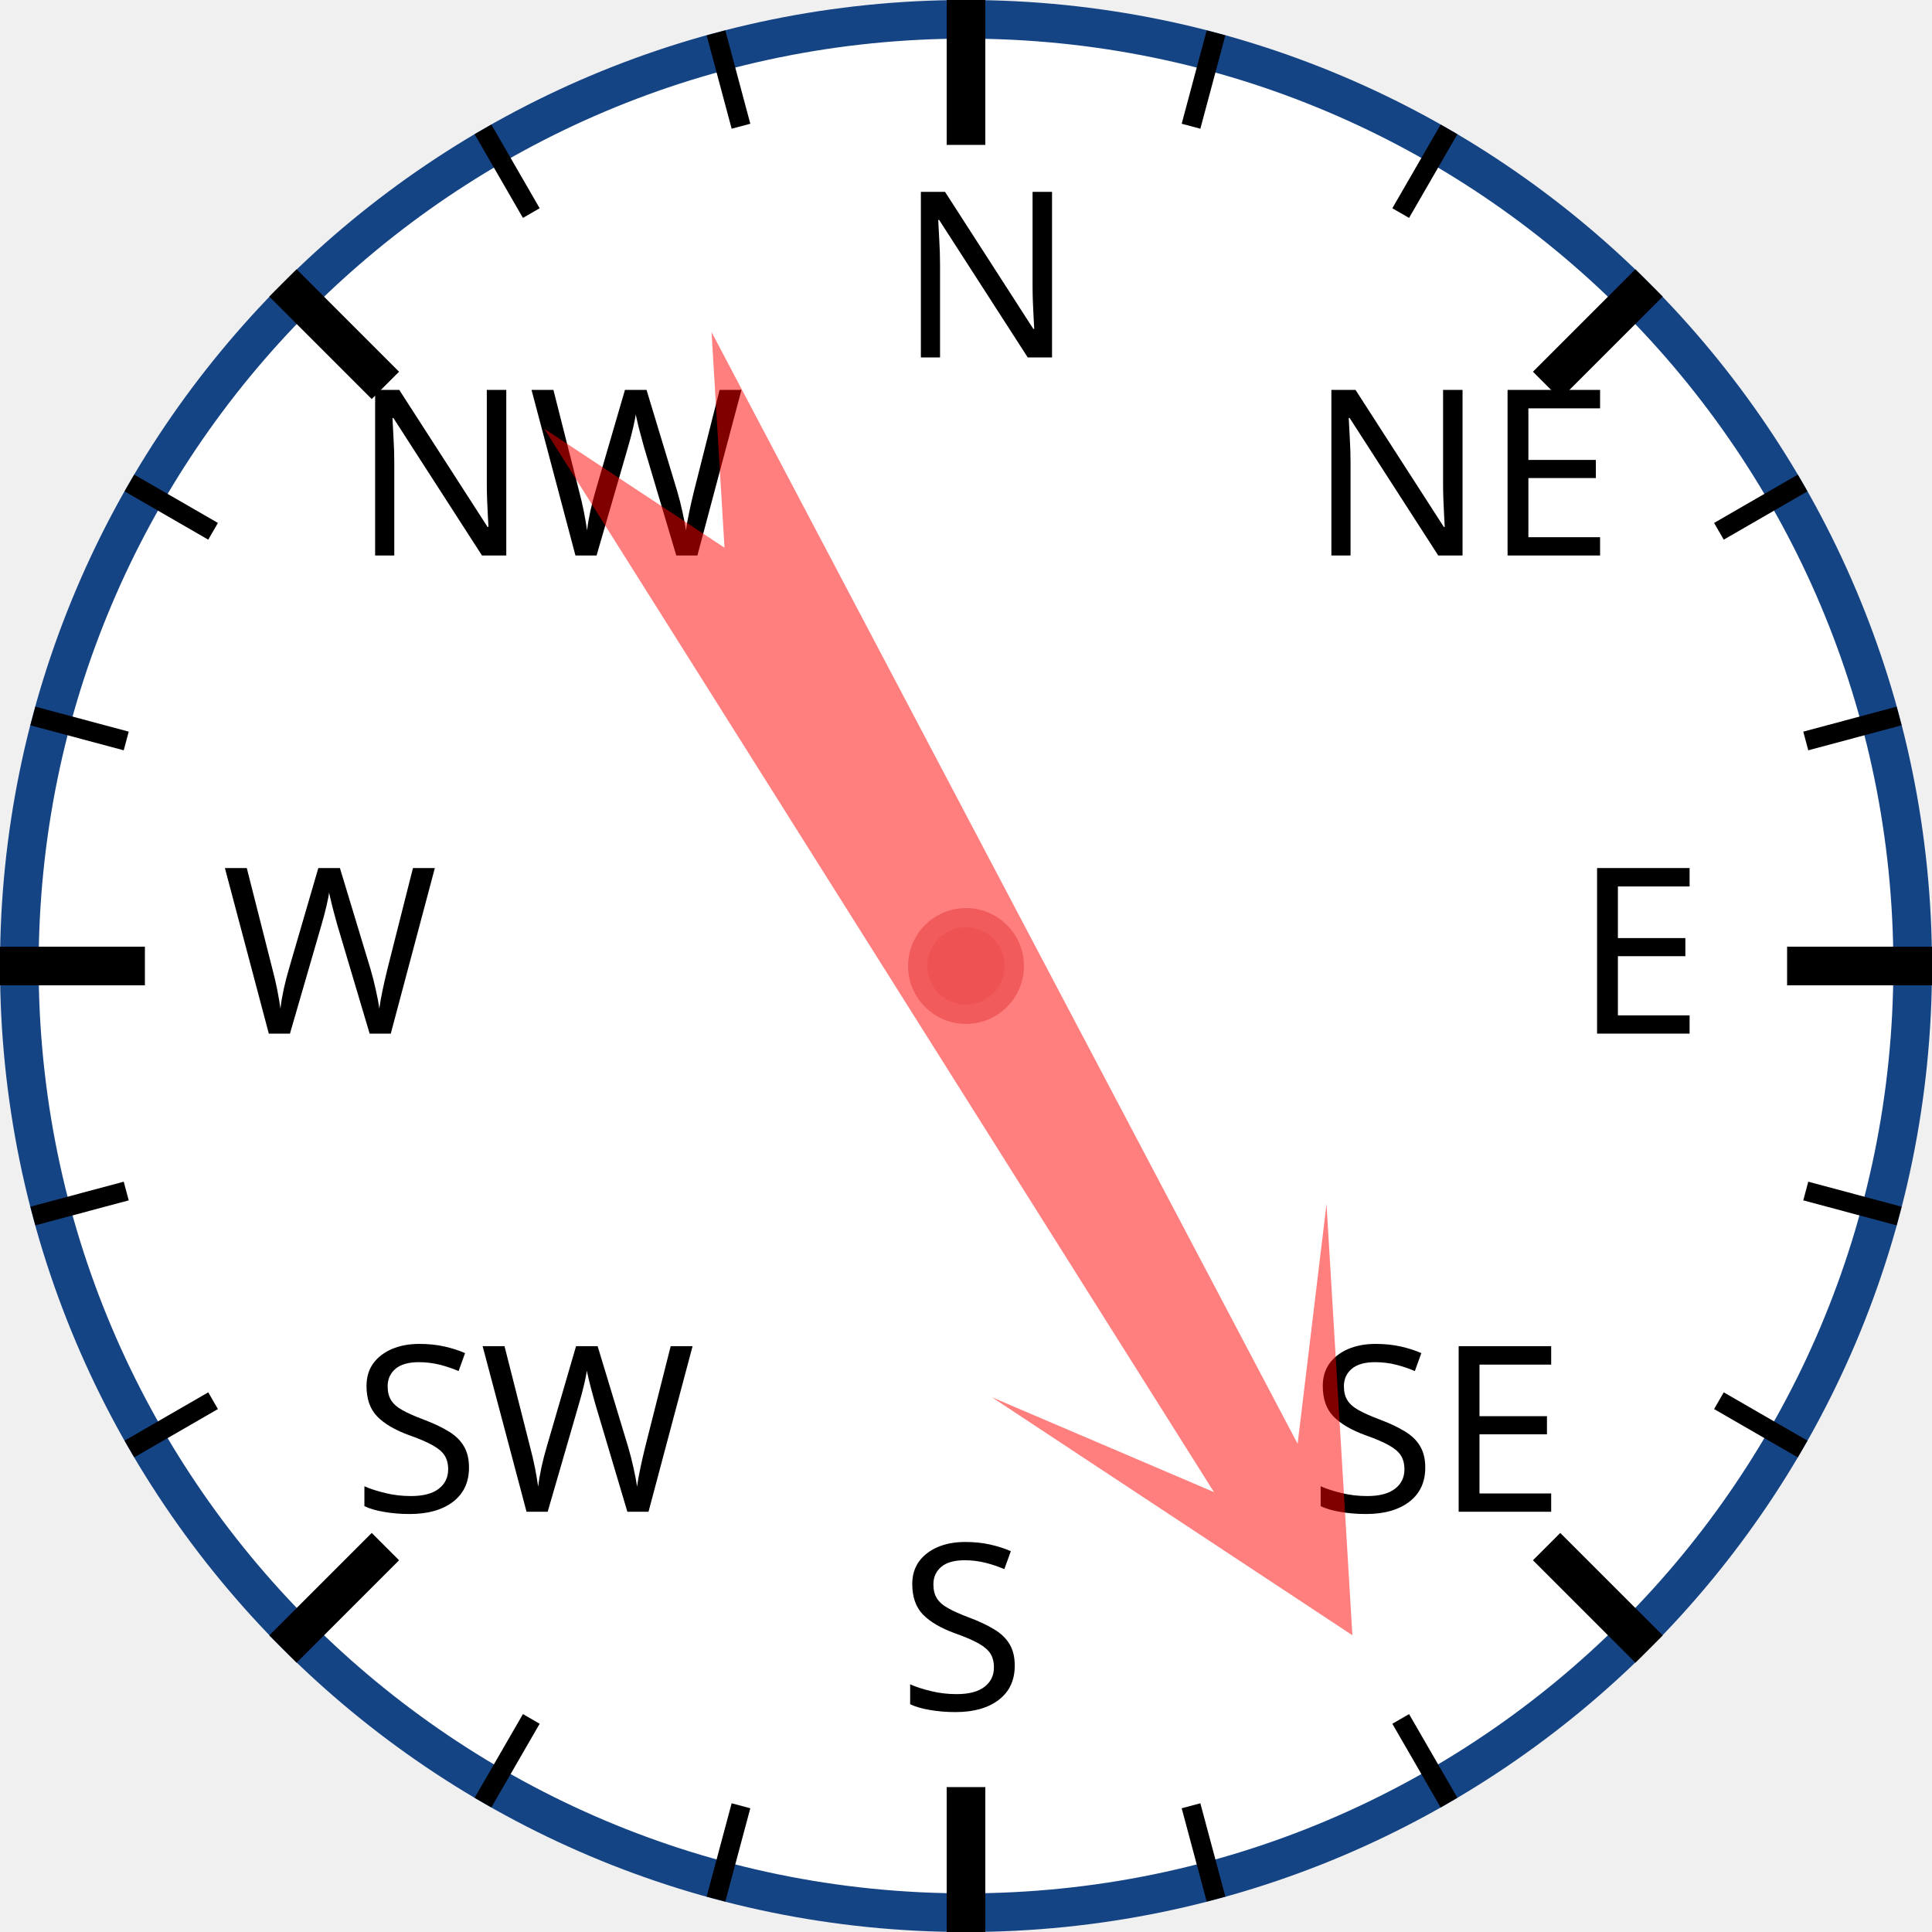
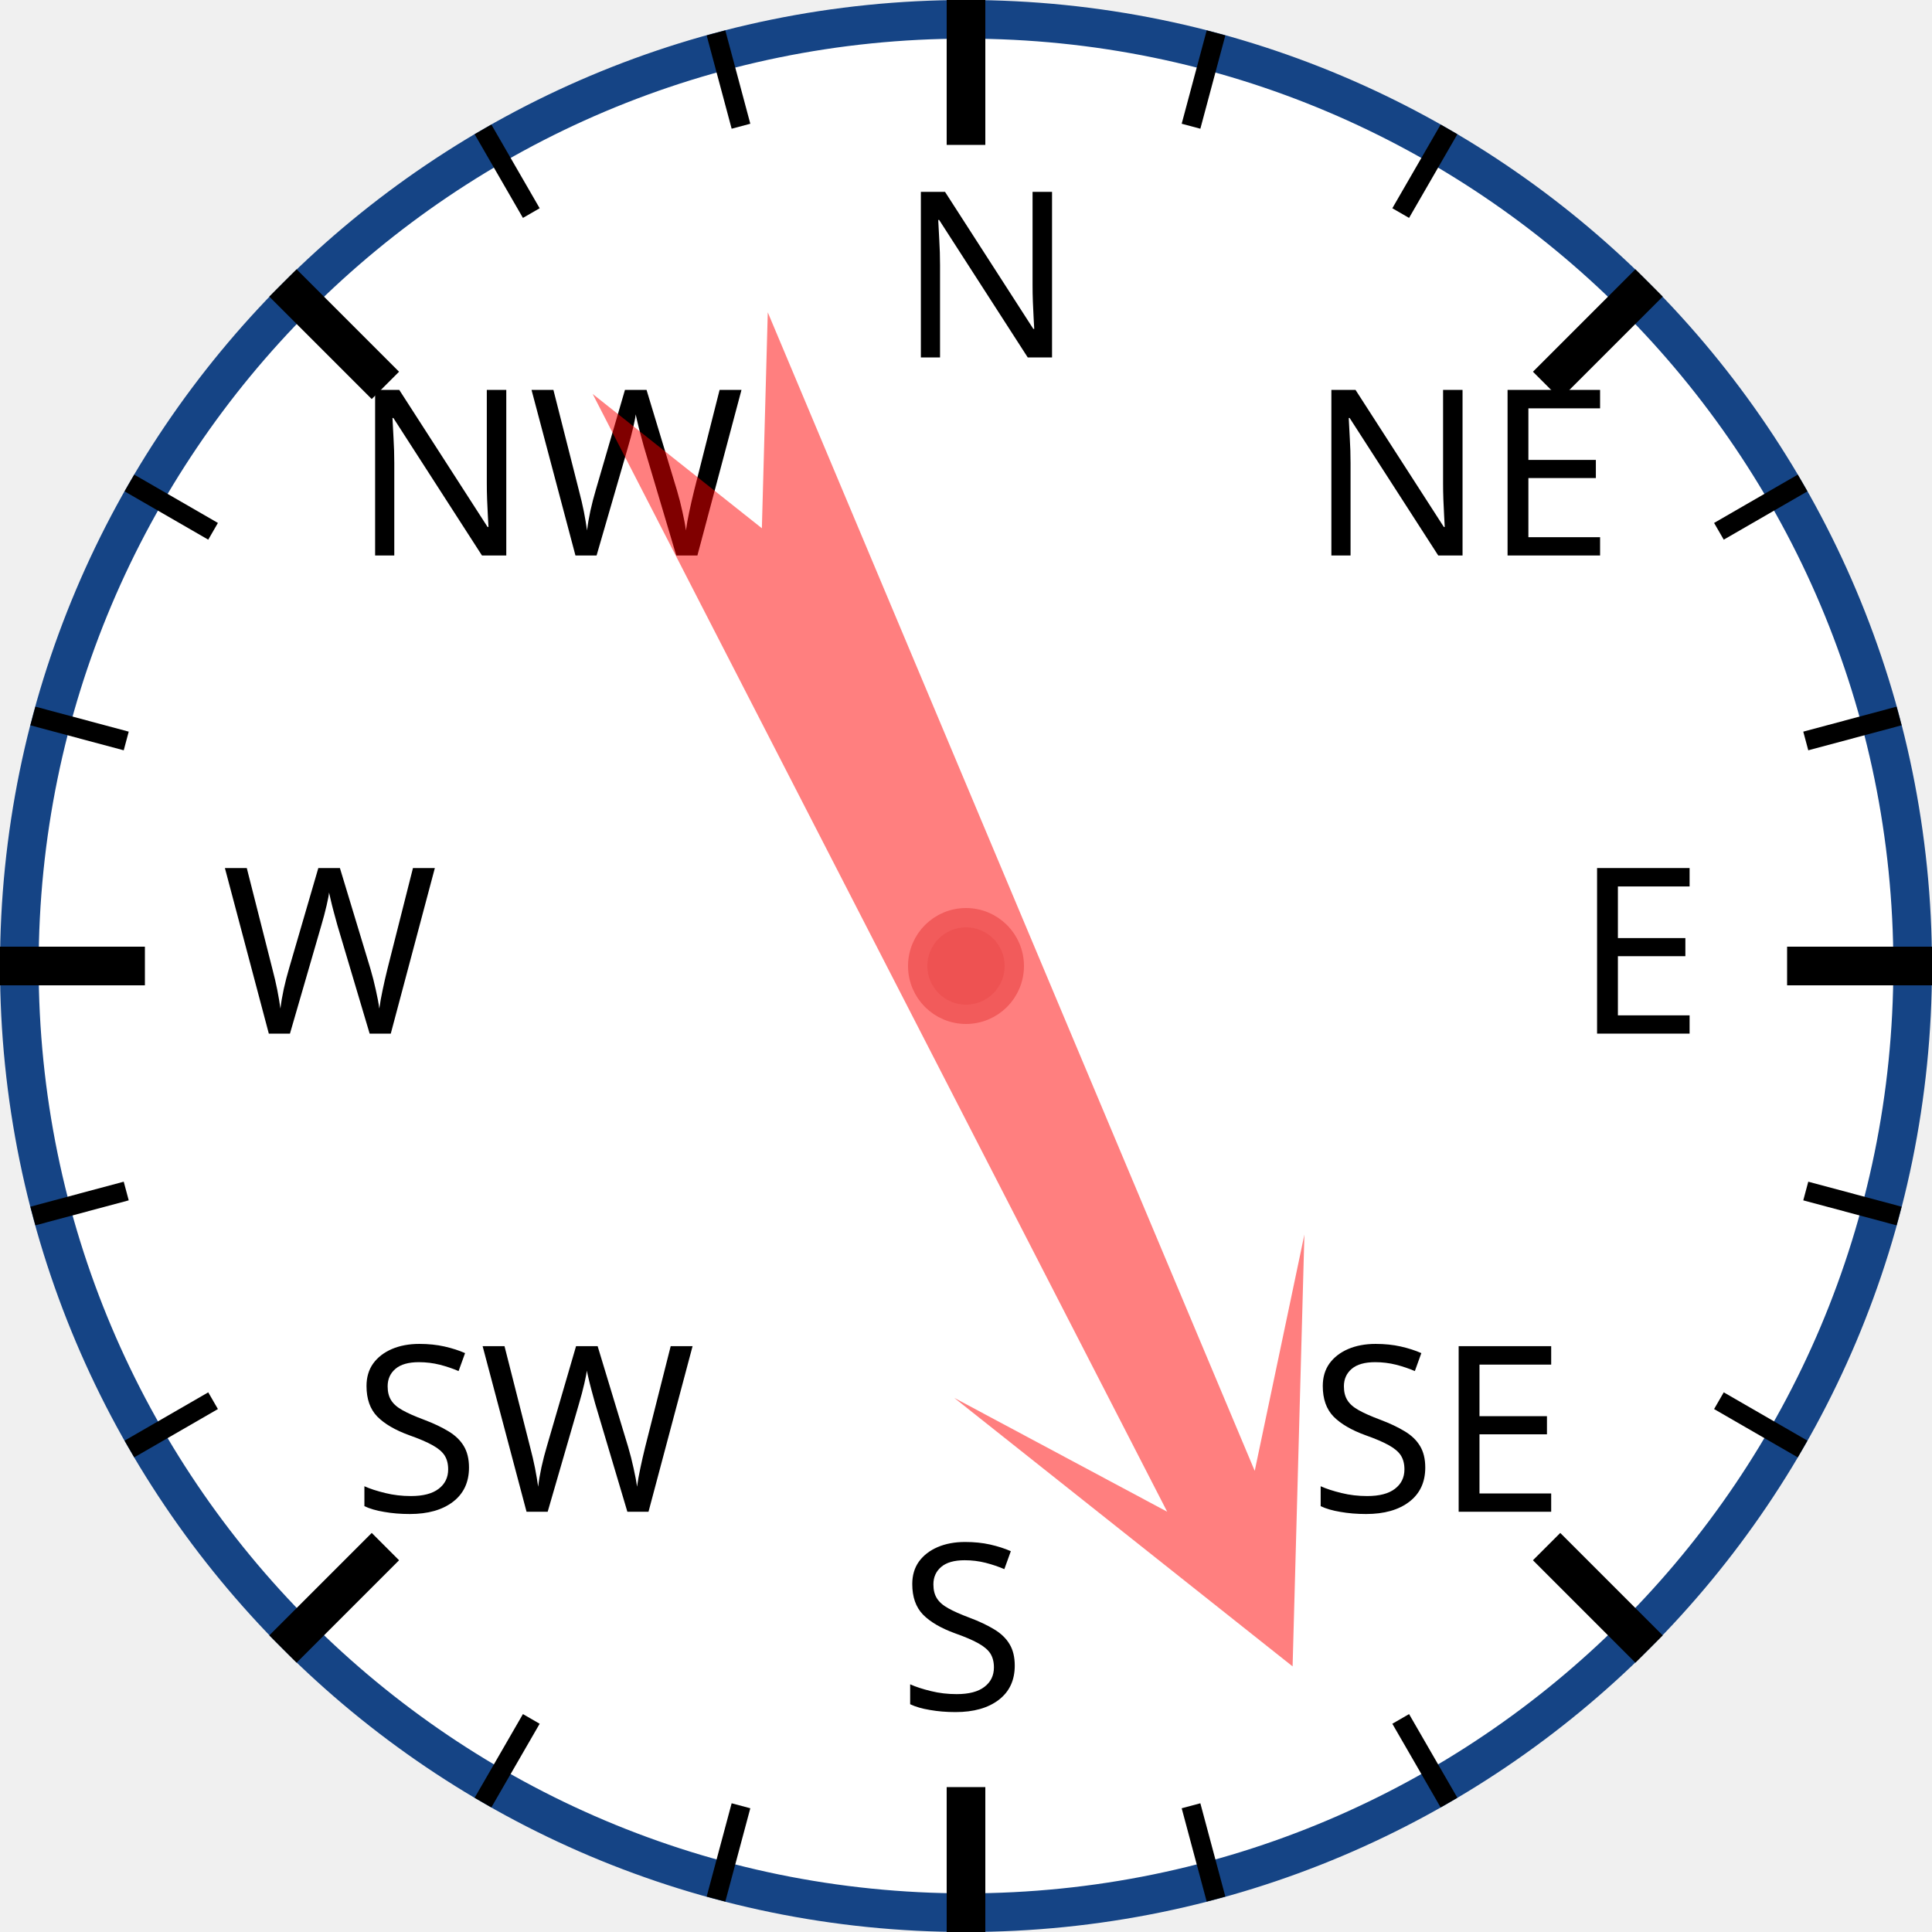
<svg xmlns="http://www.w3.org/2000/svg" width="120px" height="120px" viewBox="0 0 200 200">
  <circle cx="100" cy="100" r="98" style="fill: white; stroke: #154485; stroke-width: 4;" />
  <text x="93.0" y="37.0" style="font-family: sans-serif; font-size: 18pt;">N</text>
  <line x1="100.0" y1="0.0" x2="100.0" y2="15.0" style="stroke: black; stroke-width: 4;" />
  <line x1="74.118" y1="3.407" x2="76.706" y2="13.067" style="stroke: black; stroke-width: 2;" />
  <line x1="50" y1="13.397" x2="55" y2="22.058" style="stroke: black; stroke-width: 2;" />
  <text x="36.503" y="57.503" style="font-family: sans-serif; font-size: 18pt;">NW</text>
  <line x1="29.289" y1="29.289" x2="39.896" y2="39.896" style="stroke: black; stroke-width: 4;" />
  <line x1="13.397" y1="50" x2="22.058" y2="55" style="stroke: black; stroke-width: 2;" />
  <line x1="3.407" y1="74.118" x2="13.067" y2="76.706" style="stroke: black; stroke-width: 2;" />
  <text x="23.0" y="107.0" style="font-family: sans-serif; font-size: 18pt;">W</text>
  <line x1="0.0" y1="100.0" x2="15.0" y2="100.0" style="stroke: black; stroke-width: 4;" />
  <line x1="3.407" y1="125.882" x2="13.067" y2="123.294" style="stroke: black; stroke-width: 2;" />
  <line x1="13.397" y1="150" x2="22.058" y2="145" style="stroke: black; stroke-width: 2;" />
  <text x="36.503" y="156.497" style="font-family: sans-serif; font-size: 18pt;">SW</text>
  <line x1="29.289" y1="170.711" x2="39.896" y2="160.104" style="stroke: black; stroke-width: 4;" />
  <line x1="50" y1="186.603" x2="55" y2="177.942" style="stroke: black; stroke-width: 2;" />
  <line x1="74.118" y1="196.593" x2="76.706" y2="186.933" style="stroke: black; stroke-width: 2;" />
  <text x="93" y="177.0" style="font-family: sans-serif; font-size: 18pt;">S</text>
  <line x1="100" y1="200.0" x2="100" y2="185.0" style="stroke: black; stroke-width: 4;" />
  <line x1="125.882" y1="196.593" x2="123.294" y2="186.933" style="stroke: black; stroke-width: 2;" />
  <line x1="150.0" y1="186.603" x2="145.0" y2="177.942" style="stroke: black; stroke-width: 2;" />
  <text x="135.497" y="156.497" style="font-family: sans-serif; font-size: 18pt;">SE</text>
  <line x1="170.711" y1="170.711" x2="160.104" y2="160.104" style="stroke: black; stroke-width: 4;" />
  <line x1="186.603" y1="150" x2="177.942" y2="145" style="stroke: black; stroke-width: 2;" />
  <line x1="196.593" y1="125.882" x2="186.933" y2="123.294" style="stroke: black; stroke-width: 2;" />
  <text x="163.0" y="107" style="font-family: sans-serif; font-size: 18pt;">E</text>
  <line x1="200.0" y1="100" x2="185.0" y2="100" style="stroke: black; stroke-width: 4;" />
  <line x1="196.593" y1="74.118" x2="186.933" y2="76.706" style="stroke: black; stroke-width: 2;" />
  <line x1="186.603" y1="50" x2="177.942" y2="55" style="stroke: black; stroke-width: 2;" />
  <text x="135.497" y="57.503" style="font-family: sans-serif; font-size: 18pt;">NE</text>
  <line x1="170.711" y1="29.289" x2="160.104" y2="39.896" style="stroke: black; stroke-width: 4;" />
  <line x1="150" y1="13.397" x2="145" y2="22.058" style="stroke: black; stroke-width: 2;" />
  <line x1="125.882" y1="3.407" x2="123.294" y2="13.067" style="stroke: black; stroke-width: 2;" />
-   <polygon points="100 20 120 60 105 40 110 170 100 150 90 170 95 40 80 60" style="fill: red; fill-opacity: 0.5;" transform="rotate(150,100,100)" />
+   <polygon points="100 20 120 60 105 40 110 170 100 150 90 170 95 40 80 60" style="fill: red; fill-opacity: 0.5;" transform="rotate(155,100,100)" />
  <circle cx="100" cy="100" r="5" style="fill: #EE5252; stroke: #F25B5B; stroke-width: 2;" />
</svg>
